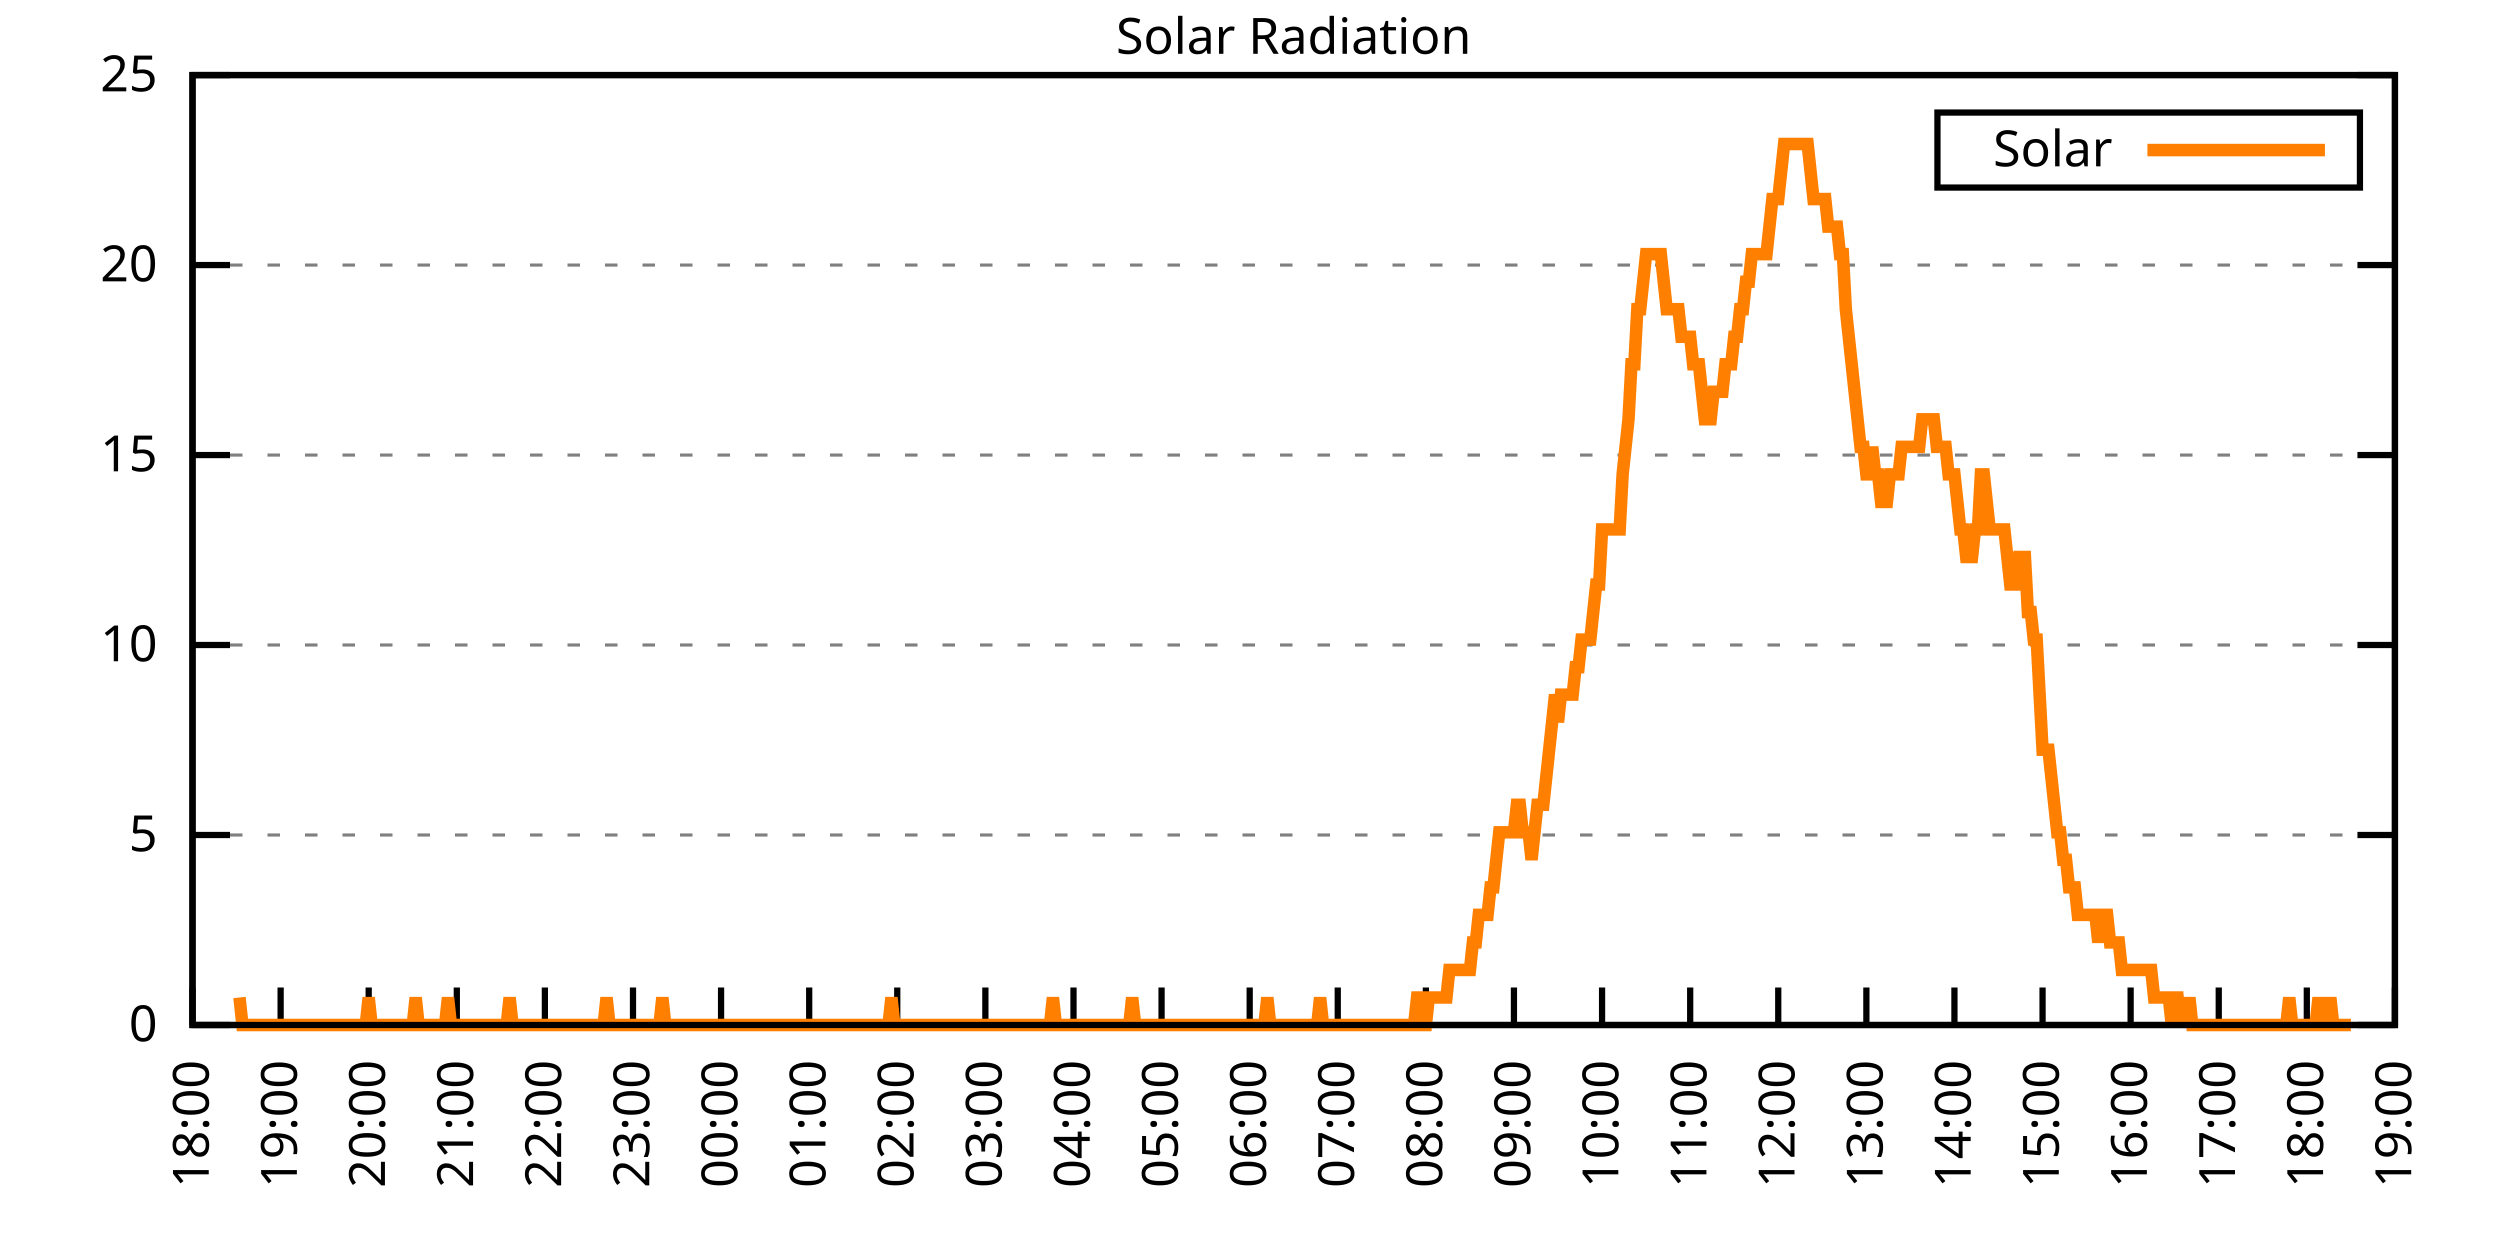
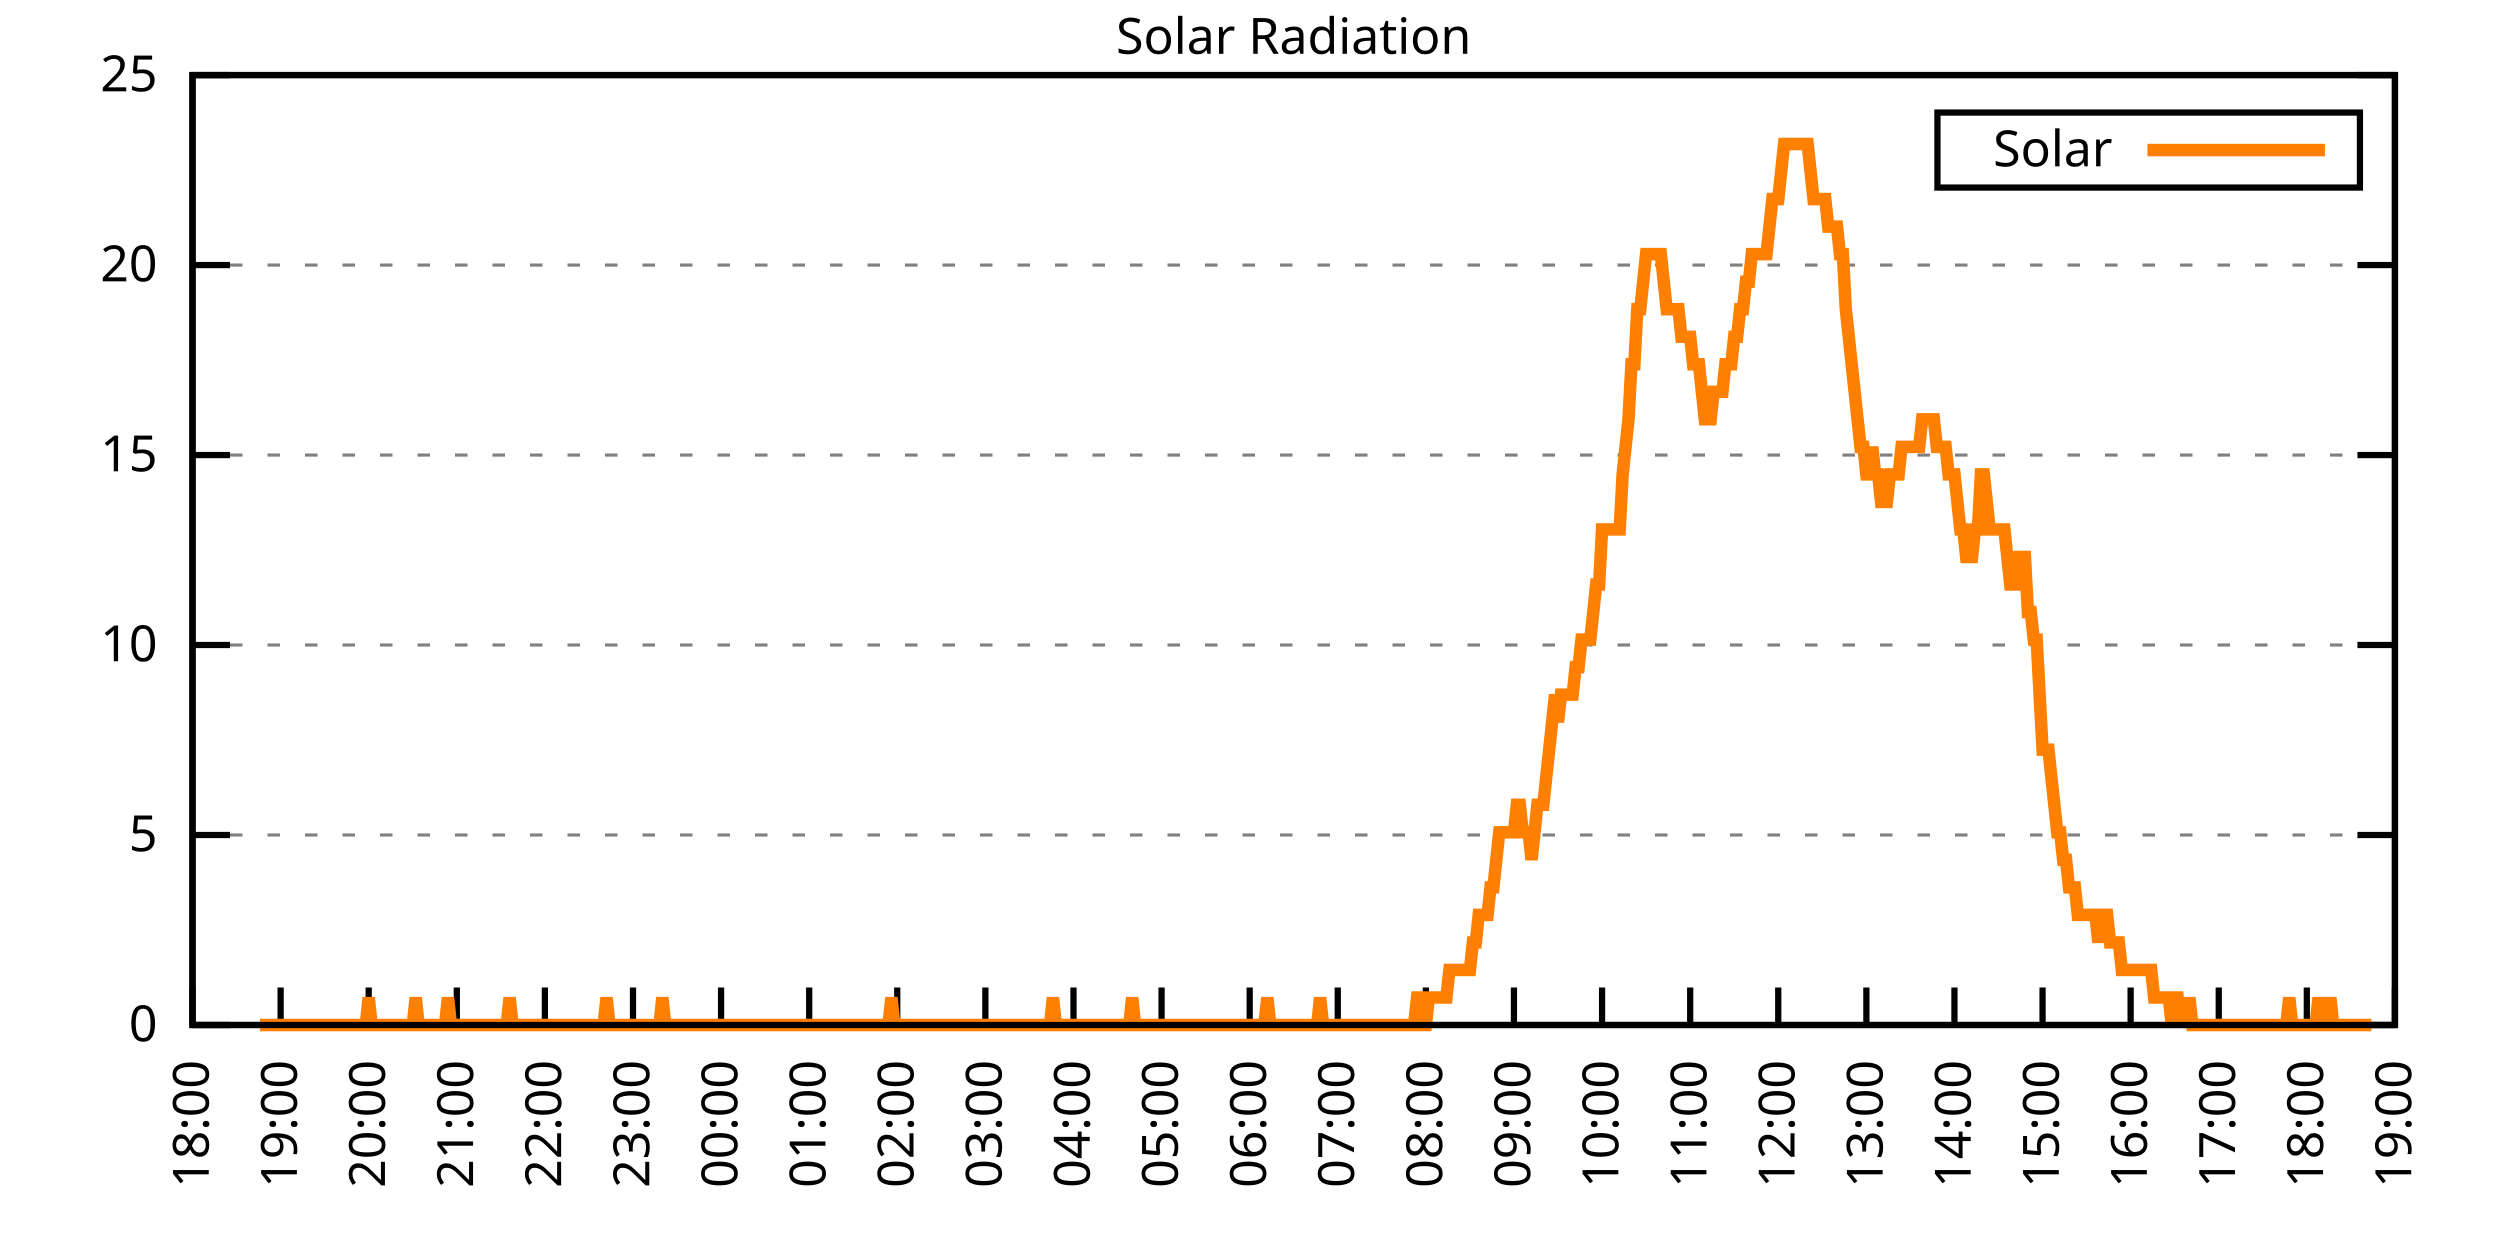
<svg xmlns="http://www.w3.org/2000/svg" xmlns:xlink="http://www.w3.org/1999/xlink" width="400" height="200" viewBox="0 0 400 200">
  <g id="gnuplot_canvas">
    <rect x="0" y="0" width="400" height="200" fill="none" />
    <defs>
      <circle id="gpDot" r="0.5" stroke-width="0.5" stroke="currentColor" />
      <path id="gpPt0" stroke-width="0.333" stroke="currentColor" d="M-1,0 h2 M0,-1 v2" />
      <path id="gpPt1" stroke-width="0.333" stroke="currentColor" d="M-1,-1 L1,1 M1,-1 L-1,1" />
      <path id="gpPt2" stroke-width="0.333" stroke="currentColor" d="M-1,0 L1,0 M0,-1 L0,1 M-1,-1 L1,1 M-1,1 L1,-1" />
      <rect id="gpPt3" stroke-width="0.333" stroke="currentColor" x="-1" y="-1" width="2" height="2" />
      <rect id="gpPt4" stroke-width="0.333" stroke="currentColor" fill="currentColor" x="-1" y="-1" width="2" height="2" />
      <circle id="gpPt5" stroke-width="0.333" stroke="currentColor" cx="0" cy="0" r="1" />
      <use xlink:href="#gpPt5" id="gpPt6" fill="currentColor" stroke="none" />
      <path id="gpPt7" stroke-width="0.333" stroke="currentColor" d="M0,-1.33 L-1.33,0.67 L1.33,0.67 z" />
      <use xlink:href="#gpPt7" id="gpPt8" fill="currentColor" stroke="none" />
      <use xlink:href="#gpPt7" id="gpPt9" stroke="currentColor" transform="rotate(180)" />
      <use xlink:href="#gpPt9" id="gpPt10" fill="currentColor" stroke="none" />
      <use xlink:href="#gpPt3" id="gpPt11" stroke="currentColor" transform="rotate(45)" />
      <use xlink:href="#gpPt11" id="gpPt12" fill="currentColor" stroke="none" />
      <path id="gpPt13" stroke-width="0.333" stroke="currentColor" d="M0,1.330 L1.265,0.411 L0.782,-1.067 L-0.782,-1.076 L-1.265,0.411 z" />
      <use xlink:href="#gpPt13" id="gpPt14" fill="currentColor" stroke="none" />
      <filter id="textbox" filterUnits="objectBoundingBox" x="0" y="0" height="1" width="1">
        <feFlood flood-color="white" flood-opacity="1" result="bgnd" />
        <feComposite in="SourceGraphic" in2="bgnd" operator="atop" />
      </filter>
      <filter id="greybox" filterUnits="objectBoundingBox" x="0" y="0" height="1" width="1">
        <feFlood flood-color="lightgrey" flood-opacity="1" result="grey" />
        <feComposite in="SourceGraphic" in2="grey" operator="atop" />
      </filter>
    </defs>
    <g fill="none" color="white" stroke="currentColor" stroke-width="1.00" stroke-linecap="butt" stroke-linejoin="miter">
</g>
    <g fill="none" color="black" stroke="currentColor" stroke-width="1.00" stroke-linecap="butt" stroke-linejoin="miter">
      <g stroke="none" shape-rendering="crispEdges">
        <polygon fill="rgb(255, 255, 255)" points="30.80,164.00 383.18,164.00 383.18,12.02 30.80,12.02 " />
      </g>
    </g>
    <g fill="none" color="black" stroke="currentColor" stroke-width="1.00" stroke-linecap="butt" stroke-linejoin="miter">
</g>
    <g fill="none" color="black" stroke="black" stroke-width="0.50" stroke-linecap="butt" stroke-linejoin="miter">
</g>
    <g fill="none" color="gray" stroke="currentColor" stroke-width="0.50" stroke-linecap="butt" stroke-linejoin="miter">
      <path stroke="gray" stroke-dasharray="2,4" class="gridline" d="M30.80,164.00 L383.19,164.00  " />
    </g>
    <g fill="none" color="gray" stroke="gray" stroke-width="1.00" stroke-linecap="butt" stroke-linejoin="miter">
</g>
    <g fill="none" color="black" stroke="currentColor" stroke-width="1.00" stroke-linecap="butt" stroke-linejoin="miter">
      <path stroke="black" d="M30.80,164.00 L36.80,164.00 M383.19,164.00 L377.19,164.00  " />
      <g transform="translate(25.20,166.60)" stroke="none" fill="black" font-family="Sans" font-size="8.00" text-anchor="end">
        <text>
          <tspan font-family="Sans"> 0</tspan>
        </text>
      </g>
    </g>
    <g fill="none" color="black" stroke="currentColor" stroke-width="1.00" stroke-linecap="butt" stroke-linejoin="miter">
</g>
    <g fill="none" color="black" stroke="black" stroke-width="0.50" stroke-linecap="butt" stroke-linejoin="miter">
</g>
    <g fill="none" color="gray" stroke="currentColor" stroke-width="0.50" stroke-linecap="butt" stroke-linejoin="miter">
      <path stroke="gray" stroke-dasharray="2,4" class="gridline" d="M30.80,133.60 L383.19,133.60  " />
    </g>
    <g fill="none" color="gray" stroke="gray" stroke-width="1.00" stroke-linecap="butt" stroke-linejoin="miter">
</g>
    <g fill="none" color="black" stroke="currentColor" stroke-width="1.00" stroke-linecap="butt" stroke-linejoin="miter">
      <path stroke="black" d="M30.80,133.60 L36.80,133.60 M383.19,133.60 L377.19,133.60  " />
      <g transform="translate(25.20,136.20)" stroke="none" fill="black" font-family="Sans" font-size="8.00" text-anchor="end">
        <text>
          <tspan font-family="Sans"> 5</tspan>
        </text>
      </g>
    </g>
    <g fill="none" color="black" stroke="currentColor" stroke-width="1.00" stroke-linecap="butt" stroke-linejoin="miter">
</g>
    <g fill="none" color="black" stroke="black" stroke-width="0.50" stroke-linecap="butt" stroke-linejoin="miter">
</g>
    <g fill="none" color="gray" stroke="currentColor" stroke-width="0.50" stroke-linecap="butt" stroke-linejoin="miter">
      <path stroke="gray" stroke-dasharray="2,4" class="gridline" d="M30.80,103.20 L383.19,103.20  " />
    </g>
    <g fill="none" color="gray" stroke="gray" stroke-width="1.00" stroke-linecap="butt" stroke-linejoin="miter">
</g>
    <g fill="none" color="black" stroke="currentColor" stroke-width="1.00" stroke-linecap="butt" stroke-linejoin="miter">
      <path stroke="black" d="M30.80,103.20 L36.80,103.20 M383.19,103.20 L377.19,103.20  " />
      <g transform="translate(25.20,105.80)" stroke="none" fill="black" font-family="Sans" font-size="8.00" text-anchor="end">
        <text>
          <tspan font-family="Sans"> 10</tspan>
        </text>
      </g>
    </g>
    <g fill="none" color="black" stroke="currentColor" stroke-width="1.00" stroke-linecap="butt" stroke-linejoin="miter">
</g>
    <g fill="none" color="black" stroke="black" stroke-width="0.50" stroke-linecap="butt" stroke-linejoin="miter">
</g>
    <g fill="none" color="gray" stroke="currentColor" stroke-width="0.50" stroke-linecap="butt" stroke-linejoin="miter">
      <path stroke="gray" stroke-dasharray="2,4" class="gridline" d="M30.80,72.81 L383.19,72.81  " />
    </g>
    <g fill="none" color="gray" stroke="gray" stroke-width="1.00" stroke-linecap="butt" stroke-linejoin="miter">
</g>
    <g fill="none" color="black" stroke="currentColor" stroke-width="1.00" stroke-linecap="butt" stroke-linejoin="miter">
      <path stroke="black" d="M30.80,72.81 L36.80,72.81 M383.19,72.81 L377.19,72.81  " />
      <g transform="translate(25.20,75.41)" stroke="none" fill="black" font-family="Sans" font-size="8.00" text-anchor="end">
        <text>
          <tspan font-family="Sans"> 15</tspan>
        </text>
      </g>
    </g>
    <g fill="none" color="black" stroke="currentColor" stroke-width="1.00" stroke-linecap="butt" stroke-linejoin="miter">
</g>
    <g fill="none" color="black" stroke="black" stroke-width="0.50" stroke-linecap="butt" stroke-linejoin="miter">
</g>
    <g fill="none" color="gray" stroke="currentColor" stroke-width="0.50" stroke-linecap="butt" stroke-linejoin="miter">
      <path stroke="gray" stroke-dasharray="2,4" class="gridline" d="M30.80,42.41 L383.19,42.41  " />
    </g>
    <g fill="none" color="gray" stroke="gray" stroke-width="1.00" stroke-linecap="butt" stroke-linejoin="miter">
</g>
    <g fill="none" color="black" stroke="currentColor" stroke-width="1.00" stroke-linecap="butt" stroke-linejoin="miter">
      <path stroke="black" d="M30.80,42.41 L36.80,42.41 M383.19,42.41 L377.19,42.41  " />
      <g transform="translate(25.20,45.01)" stroke="none" fill="black" font-family="Sans" font-size="8.00" text-anchor="end">
        <text>
          <tspan font-family="Sans"> 20</tspan>
        </text>
      </g>
    </g>
    <g fill="none" color="black" stroke="currentColor" stroke-width="1.00" stroke-linecap="butt" stroke-linejoin="miter">
</g>
    <g fill="none" color="black" stroke="black" stroke-width="0.50" stroke-linecap="butt" stroke-linejoin="miter">
</g>
    <g fill="none" color="gray" stroke="currentColor" stroke-width="0.50" stroke-linecap="butt" stroke-linejoin="miter">
      <path stroke="gray" stroke-dasharray="2,4" class="gridline" d="M30.80,12.01 L383.19,12.01  " />
    </g>
    <g fill="none" color="gray" stroke="gray" stroke-width="1.00" stroke-linecap="butt" stroke-linejoin="miter">
</g>
    <g fill="none" color="black" stroke="currentColor" stroke-width="1.00" stroke-linecap="butt" stroke-linejoin="miter">
      <path stroke="black" d="M30.80,12.01 L36.80,12.01 M383.19,12.01 L377.19,12.01  " />
      <g transform="translate(25.20,14.61)" stroke="none" fill="black" font-family="Sans" font-size="8.00" text-anchor="end">
        <text>
          <tspan font-family="Sans"> 25</tspan>
        </text>
      </g>
    </g>
    <g fill="none" color="black" stroke="currentColor" stroke-width="1.00" stroke-linecap="butt" stroke-linejoin="miter">
      <path stroke="black" d="M30.80,164.00 L30.80,158.00  " />
      <g transform="translate(33.40,169.60) rotate(270.00)" stroke="none" fill="black" font-family="Sans" font-size="8.00" text-anchor="end">
        <text>
          <tspan font-family="Sans">18:00</tspan>
        </text>
      </g>
    </g>
    <g fill="none" color="black" stroke="currentColor" stroke-width="1.00" stroke-linecap="butt" stroke-linejoin="miter">
      <path stroke="black" d="M44.90,164.00 L44.90,158.00  " />
      <g transform="translate(47.50,169.60) rotate(270.00)" stroke="none" fill="black" font-family="Sans" font-size="8.00" text-anchor="end">
        <text>
          <tspan font-family="Sans">19:00</tspan>
        </text>
      </g>
    </g>
    <g fill="none" color="black" stroke="currentColor" stroke-width="1.00" stroke-linecap="butt" stroke-linejoin="miter">
      <path stroke="black" d="M58.99,164.00 L58.99,158.00  " />
      <g transform="translate(61.59,169.60) rotate(270.00)" stroke="none" fill="black" font-family="Sans" font-size="8.00" text-anchor="end">
        <text>
          <tspan font-family="Sans">20:00</tspan>
        </text>
      </g>
    </g>
    <g fill="none" color="black" stroke="currentColor" stroke-width="1.00" stroke-linecap="butt" stroke-linejoin="miter">
      <path stroke="black" d="M73.09,164.00 L73.09,158.00  " />
      <g transform="translate(75.69,169.60) rotate(270.00)" stroke="none" fill="black" font-family="Sans" font-size="8.00" text-anchor="end">
        <text>
          <tspan font-family="Sans">21:00</tspan>
        </text>
      </g>
    </g>
    <g fill="none" color="black" stroke="currentColor" stroke-width="1.00" stroke-linecap="butt" stroke-linejoin="miter">
      <path stroke="black" d="M87.18,164.00 L87.18,158.00  " />
      <g transform="translate(89.78,169.60) rotate(270.00)" stroke="none" fill="black" font-family="Sans" font-size="8.00" text-anchor="end">
        <text>
          <tspan font-family="Sans">22:00</tspan>
        </text>
      </g>
    </g>
    <g fill="none" color="black" stroke="currentColor" stroke-width="1.00" stroke-linecap="butt" stroke-linejoin="miter">
      <path stroke="black" d="M101.28,164.00 L101.28,158.00  " />
      <g transform="translate(103.88,169.60) rotate(270.00)" stroke="none" fill="black" font-family="Sans" font-size="8.00" text-anchor="end">
        <text>
          <tspan font-family="Sans">23:00</tspan>
        </text>
      </g>
    </g>
    <g fill="none" color="black" stroke="currentColor" stroke-width="1.00" stroke-linecap="butt" stroke-linejoin="miter">
      <path stroke="black" d="M115.37,164.00 L115.37,158.00  " />
      <g transform="translate(117.97,169.60) rotate(270.00)" stroke="none" fill="black" font-family="Sans" font-size="8.00" text-anchor="end">
        <text>
          <tspan font-family="Sans">00:00</tspan>
        </text>
      </g>
    </g>
    <g fill="none" color="black" stroke="currentColor" stroke-width="1.00" stroke-linecap="butt" stroke-linejoin="miter">
      <path stroke="black" d="M129.47,164.00 L129.47,158.00  " />
      <g transform="translate(132.07,169.60) rotate(270.00)" stroke="none" fill="black" font-family="Sans" font-size="8.00" text-anchor="end">
        <text>
          <tspan font-family="Sans">01:00</tspan>
        </text>
      </g>
    </g>
    <g fill="none" color="black" stroke="currentColor" stroke-width="1.00" stroke-linecap="butt" stroke-linejoin="miter">
      <path stroke="black" d="M143.56,164.00 L143.56,158.00  " />
      <g transform="translate(146.16,169.60) rotate(270.00)" stroke="none" fill="black" font-family="Sans" font-size="8.00" text-anchor="end">
        <text>
          <tspan font-family="Sans">02:00</tspan>
        </text>
      </g>
    </g>
    <g fill="none" color="black" stroke="currentColor" stroke-width="1.00" stroke-linecap="butt" stroke-linejoin="miter">
      <path stroke="black" d="M157.66,164.00 L157.66,158.00  " />
      <g transform="translate(160.26,169.60) rotate(270.00)" stroke="none" fill="black" font-family="Sans" font-size="8.00" text-anchor="end">
        <text>
          <tspan font-family="Sans">03:00</tspan>
        </text>
      </g>
    </g>
    <g fill="none" color="black" stroke="currentColor" stroke-width="1.00" stroke-linecap="butt" stroke-linejoin="miter">
      <path stroke="black" d="M171.76,164.00 L171.76,158.00  " />
      <g transform="translate(174.36,169.60) rotate(270.00)" stroke="none" fill="black" font-family="Sans" font-size="8.00" text-anchor="end">
        <text>
          <tspan font-family="Sans">04:00</tspan>
        </text>
      </g>
    </g>
    <g fill="none" color="black" stroke="currentColor" stroke-width="1.00" stroke-linecap="butt" stroke-linejoin="miter">
      <path stroke="black" d="M185.85,164.00 L185.85,158.00  " />
      <g transform="translate(188.45,169.60) rotate(270.00)" stroke="none" fill="black" font-family="Sans" font-size="8.00" text-anchor="end">
        <text>
          <tspan font-family="Sans">05:00</tspan>
        </text>
      </g>
    </g>
    <g fill="none" color="black" stroke="currentColor" stroke-width="1.00" stroke-linecap="butt" stroke-linejoin="miter">
      <path stroke="black" d="M199.95,164.00 L199.95,158.00  " />
      <g transform="translate(202.55,169.60) rotate(270.00)" stroke="none" fill="black" font-family="Sans" font-size="8.00" text-anchor="end">
        <text>
          <tspan font-family="Sans">06:00</tspan>
        </text>
      </g>
    </g>
    <g fill="none" color="black" stroke="currentColor" stroke-width="1.00" stroke-linecap="butt" stroke-linejoin="miter">
      <path stroke="black" d="M214.04,164.00 L214.04,158.00  " />
      <g transform="translate(216.64,169.60) rotate(270.00)" stroke="none" fill="black" font-family="Sans" font-size="8.00" text-anchor="end">
        <text>
          <tspan font-family="Sans">07:00</tspan>
        </text>
      </g>
    </g>
    <g fill="none" color="black" stroke="currentColor" stroke-width="1.00" stroke-linecap="butt" stroke-linejoin="miter">
      <path stroke="black" d="M228.14,164.00 L228.14,158.00  " />
      <g transform="translate(230.74,169.60) rotate(270.00)" stroke="none" fill="black" font-family="Sans" font-size="8.00" text-anchor="end">
        <text>
          <tspan font-family="Sans">08:00</tspan>
        </text>
      </g>
    </g>
    <g fill="none" color="black" stroke="currentColor" stroke-width="1.00" stroke-linecap="butt" stroke-linejoin="miter">
      <path stroke="black" d="M242.23,164.00 L242.23,158.00  " />
      <g transform="translate(244.83,169.60) rotate(270.00)" stroke="none" fill="black" font-family="Sans" font-size="8.00" text-anchor="end">
        <text>
          <tspan font-family="Sans">09:00</tspan>
        </text>
      </g>
    </g>
    <g fill="none" color="black" stroke="currentColor" stroke-width="1.00" stroke-linecap="butt" stroke-linejoin="miter">
      <path stroke="black" d="M256.33,164.00 L256.33,158.00  " />
      <g transform="translate(258.93,169.60) rotate(270.00)" stroke="none" fill="black" font-family="Sans" font-size="8.00" text-anchor="end">
        <text>
          <tspan font-family="Sans">10:00</tspan>
        </text>
      </g>
    </g>
    <g fill="none" color="black" stroke="currentColor" stroke-width="1.00" stroke-linecap="butt" stroke-linejoin="miter">
      <path stroke="black" d="M270.43,164.00 L270.43,158.00  " />
      <g transform="translate(273.03,169.60) rotate(270.00)" stroke="none" fill="black" font-family="Sans" font-size="8.00" text-anchor="end">
        <text>
          <tspan font-family="Sans">11:00</tspan>
        </text>
      </g>
    </g>
    <g fill="none" color="black" stroke="currentColor" stroke-width="1.00" stroke-linecap="butt" stroke-linejoin="miter">
      <path stroke="black" d="M284.52,164.00 L284.52,158.00  " />
      <g transform="translate(287.12,169.60) rotate(270.00)" stroke="none" fill="black" font-family="Sans" font-size="8.00" text-anchor="end">
        <text>
          <tspan font-family="Sans">12:00</tspan>
        </text>
      </g>
    </g>
    <g fill="none" color="black" stroke="currentColor" stroke-width="1.00" stroke-linecap="butt" stroke-linejoin="miter">
      <path stroke="black" d="M298.62,164.00 L298.62,158.00  " />
      <g transform="translate(301.22,169.60) rotate(270.00)" stroke="none" fill="black" font-family="Sans" font-size="8.00" text-anchor="end">
        <text>
          <tspan font-family="Sans">13:00</tspan>
        </text>
      </g>
    </g>
    <g fill="none" color="black" stroke="currentColor" stroke-width="1.00" stroke-linecap="butt" stroke-linejoin="miter">
      <path stroke="black" d="M312.71,164.00 L312.71,158.00  " />
      <g transform="translate(315.31,169.60) rotate(270.00)" stroke="none" fill="black" font-family="Sans" font-size="8.00" text-anchor="end">
        <text>
          <tspan font-family="Sans">14:00</tspan>
        </text>
      </g>
    </g>
    <g fill="none" color="black" stroke="currentColor" stroke-width="1.00" stroke-linecap="butt" stroke-linejoin="miter">
      <path stroke="black" d="M326.81,164.00 L326.81,158.00  " />
      <g transform="translate(329.41,169.60) rotate(270.00)" stroke="none" fill="black" font-family="Sans" font-size="8.00" text-anchor="end">
        <text>
          <tspan font-family="Sans">15:00</tspan>
        </text>
      </g>
    </g>
    <g fill="none" color="black" stroke="currentColor" stroke-width="1.00" stroke-linecap="butt" stroke-linejoin="miter">
      <path stroke="black" d="M340.90,164.00 L340.90,158.00  " />
      <g transform="translate(343.50,169.60) rotate(270.00)" stroke="none" fill="black" font-family="Sans" font-size="8.00" text-anchor="end">
        <text>
          <tspan font-family="Sans">16:00</tspan>
        </text>
      </g>
    </g>
    <g fill="none" color="black" stroke="currentColor" stroke-width="1.00" stroke-linecap="butt" stroke-linejoin="miter">
      <path stroke="black" d="M355.00,164.00 L355.00,158.00  " />
      <g transform="translate(357.60,169.60) rotate(270.00)" stroke="none" fill="black" font-family="Sans" font-size="8.00" text-anchor="end">
        <text>
          <tspan font-family="Sans">17:00</tspan>
        </text>
      </g>
    </g>
    <g fill="none" color="black" stroke="currentColor" stroke-width="1.00" stroke-linecap="butt" stroke-linejoin="miter">
      <path stroke="black" d="M369.09,164.00 L369.09,158.00  " />
      <g transform="translate(371.69,169.60) rotate(270.00)" stroke="none" fill="black" font-family="Sans" font-size="8.00" text-anchor="end">
        <text>
          <tspan font-family="Sans">18:00</tspan>
        </text>
      </g>
    </g>
    <g fill="none" color="black" stroke="currentColor" stroke-width="1.00" stroke-linecap="butt" stroke-linejoin="miter">
      <path stroke="black" d="M383.19,164.00 L383.19,158.00  " />
      <g transform="translate(385.79,169.60) rotate(270.00)" stroke="none" fill="black" font-family="Sans" font-size="8.00" text-anchor="end">
        <text>
          <tspan font-family="Sans">19:00</tspan>
        </text>
      </g>
    </g>
    <g fill="none" color="black" stroke="currentColor" stroke-width="1.00" stroke-linecap="butt" stroke-linejoin="miter">
</g>
    <g fill="none" color="black" stroke="currentColor" stroke-width="1.00" stroke-linecap="butt" stroke-linejoin="miter">
      <path stroke="black" d="M30.80,12.01 L30.80,164.00 L383.19,164.00 L383.19,12.01 L30.80,12.01 Z  " />
    </g>
    <g fill="none" color="black" stroke="currentColor" stroke-width="1.00" stroke-linecap="butt" stroke-linejoin="miter">
</g>
    <g fill="none" color="black" stroke="currentColor" stroke-width="1.00" stroke-linecap="butt" stroke-linejoin="miter">
      <path stroke="black" d="M309.99,30.01 L309.99,18.01 L377.59,18.01 L377.59,30.01 L309.99,30.01 Z  " />
    </g>
    <g id="Solar_Radiation_plot_1">
      <g fill="none" color="white" stroke="black" stroke-width="2.00" stroke-linecap="butt" stroke-linejoin="miter">
</g>
      <g fill="none" color="black" stroke="currentColor" stroke-width="2.00" stroke-linecap="butt" stroke-linejoin="miter">
        <g transform="translate(337.99,26.61)" stroke="none" fill="black" font-family="Sans" font-size="8.00" text-anchor="end">
          <text>
            <tspan font-family="Sans">Solar</tspan>
          </text>
        </g>
      </g>
      <g fill="none" color="black" stroke="currentColor" stroke-width="2.00" stroke-linecap="butt" stroke-linejoin="miter">
-         <path stroke="rgb(255, 127,   0)" d="M343.59,24.01 L371.99,24.01 M38.32,159.60 L38.79,164.00 L39.26,164.00 L39.73,164.00 L40.20,164.00 L40.67,164.00   L41.14,164.00 L41.61,164.00 L42.08,164.00 L42.55,164.00 L43.02,164.00 L43.49,164.00 L43.96,164.00 L44.43,164.00   L44.90,164.00 L45.37,164.00 L45.84,164.00 L46.31,164.00 L46.78,164.00 L47.24,164.00 L47.71,164.00 L48.18,164.00   L48.65,164.00 L49.12,164.00 L49.59,164.00 L50.06,164.00 L50.53,164.00 L51.00,164.00 L51.47,164.00 L51.94,164.00   L52.41,164.00 L52.88,164.00 L53.35,164.00 L53.82,164.00 L54.29,164.00 L54.76,164.00 L55.23,164.00 L55.70,164.00   L56.17,164.00 L56.64,164.00 L57.11,164.00 L57.58,164.00 L58.05,164.00 L58.52,164.00 L58.99,159.60 L59.46,164.00   L59.93,164.00 L60.40,164.00 L60.87,164.00 L61.34,164.00 L61.81,164.00 L62.28,164.00 L62.75,164.00 L63.22,164.00   L63.69,164.00 L64.16,164.00 L64.63,164.00 L65.10,164.00 L65.57,164.00 L66.04,164.00 L66.51,159.60 L66.98,164.00   L67.45,164.00 L67.92,164.00 L68.39,164.00 L68.86,164.00 L69.33,164.00 L69.80,164.00 L70.27,164.00 L70.74,164.00   L71.21,164.00 L71.68,159.60 L72.15,164.00 L72.62,164.00 L73.09,164.00 L73.56,164.00 L74.03,164.00 L74.50,164.00   L74.97,164.00 L75.44,164.00 L75.91,164.00 L76.38,164.00 L76.85,164.00 L77.32,164.00 L77.79,164.00 L78.26,164.00   L78.73,164.00 L79.19,164.00 L79.66,164.00 L80.13,164.00 L80.60,164.00 L81.07,164.00 L81.54,159.60 L82.01,164.00   L82.48,164.00 L82.95,164.00 L83.42,164.00 L83.89,164.00 L84.36,164.00 L84.83,164.00 L85.30,164.00 L85.77,164.00   L86.24,164.00 L86.71,164.00 L87.18,164.00 L87.65,164.00 L88.12,164.00 L88.59,164.00 L89.06,164.00 L89.53,164.00   L90.00,164.00 L90.47,164.00 L90.94,164.00 L91.41,164.00 L91.88,164.00 L92.35,164.00 L92.82,164.00 L93.29,164.00   L93.76,164.00 L94.23,164.00 L94.70,164.00 L95.17,164.00 L95.64,164.00 L96.11,164.00 L96.58,164.00 L97.05,159.60   L97.52,164.00 L97.99,164.00 L98.46,164.00 L98.93,164.00 L99.40,164.00 L99.87,164.00 L100.34,164.00 L100.81,164.00   L101.28,164.00 L101.75,164.00 L102.22,164.00 L102.69,164.00 L103.16,164.00 L103.63,164.00 L104.10,164.00 L104.57,164.00   L105.04,164.00 L105.51,164.00 L105.98,159.60 L106.45,164.00 L106.92,164.00 L107.39,164.00 L107.86,164.00 L108.33,164.00   L108.80,164.00 L109.27,164.00 L109.74,164.00 L110.21,164.00 L110.68,164.00 L111.14,164.00 L111.61,164.00 L112.08,164.00   L112.55,164.00 L113.02,164.00 L113.49,164.00 L113.96,164.00 L114.43,164.00 L114.90,164.00 L115.37,164.00 L115.84,164.00   L116.31,164.00 L116.78,164.00 L117.25,164.00 L117.72,164.00 L118.19,164.00 L118.66,164.00 L119.13,164.00 L119.60,164.00   L120.07,164.00 L120.54,164.00 L121.01,164.00 L121.48,164.00 L121.95,164.00 L122.42,164.00 L122.89,164.00 L123.36,164.00   L123.83,164.00 L124.30,164.00 L124.77,164.00 L125.24,164.00 L125.71,164.00 L126.18,164.00 L126.65,164.00 L127.12,164.00   L127.59,164.00 L128.06,164.00 L128.53,164.00 L129.00,164.00 L129.47,164.00 L129.94,164.00 L130.41,164.00 L130.88,164.00   L131.35,164.00 L131.82,164.00 L132.29,164.00 L132.76,164.00 L133.23,164.00 L133.70,164.00 L134.17,164.00 L134.64,164.00   L135.11,164.00 L135.58,164.00 L136.05,164.00 L136.52,164.00 L136.99,164.00 L137.46,164.00 L137.93,164.00 L138.40,164.00   L138.87,164.00 L139.34,164.00 L139.81,164.00 L140.28,164.00 L140.75,164.00 L141.22,164.00 L141.69,164.00 L142.16,164.00   L142.63,159.60 L143.09,164.00 L143.56,164.00 L144.03,164.00 L144.50,164.00 L144.97,164.00 L145.44,164.00 L145.91,164.00   L146.38,164.00 L146.85,164.00 L147.32,164.00 L147.79,164.00 L148.26,164.00 L148.73,164.00 L149.20,164.00 L149.67,164.00   L150.14,164.00 L150.61,164.00 L151.08,164.00 L151.55,164.00 L152.02,164.00 L152.49,164.00 L152.96,164.00 L153.43,164.00   L153.90,164.00 L154.37,164.00 L154.84,164.00 L155.31,164.00 L155.78,164.00 L156.25,164.00 L156.72,164.00 L157.19,164.00   L157.66,164.00 L158.13,164.00 L158.60,164.00 L159.07,164.00 L159.54,164.00 L160.01,164.00 L160.48,164.00 L160.95,164.00   L161.42,164.00 L161.89,164.00 L162.36,164.00 L162.83,164.00 L163.30,164.00 L163.77,164.00 L164.24,164.00 L164.71,164.00   L165.18,164.00 L165.65,164.00 L166.12,164.00 L166.59,164.00 L167.06,164.00 L167.53,164.00 L168.00,164.00 L168.47,159.60   L168.94,164.00 L169.41,164.00 L169.88,164.00 L170.35,164.00 L170.82,164.00 L171.29,164.00 L171.76,164.00 L172.23,164.00   L172.70,164.00 L173.17,164.00 L173.64,164.00 L174.11,164.00 L174.58,164.00 L175.04,164.00 L175.51,164.00 L175.98,164.00   L176.45,164.00 L176.92,164.00 L177.39,164.00 L177.86,164.00 L178.33,164.00 L178.80,164.00 L179.27,164.00 L179.74,164.00   L180.21,164.00 L180.68,164.00 L181.15,159.60 L181.62,164.00 L182.09,164.00 L182.56,164.00 L183.03,164.00 L183.50,164.00   L183.97,164.00 L184.44,164.00 L184.91,164.00 L185.38,164.00 L185.85,164.00 L186.32,164.00 L186.79,164.00 L187.26,164.00   L187.73,164.00 L188.20,164.00 L188.67,164.00 L189.14,164.00 L189.61,164.00 L190.08,164.00 L190.55,164.00 L191.02,164.00   L191.49,164.00 L191.96,164.00 L192.43,164.00 L192.90,164.00 L193.37,164.00 L193.84,164.00 L194.31,164.00 L194.78,164.00   L195.25,164.00 L195.72,164.00 L196.19,164.00 L196.66,164.00 L197.13,164.00 L197.60,164.00 L198.07,164.00 L198.54,164.00   L199.01,164.00 L199.48,164.00 L199.95,164.00 L200.42,164.00 L200.89,164.00 L201.36,164.00 L201.83,164.00 L202.30,164.00   L202.77,159.60 L203.24,164.00 L203.71,164.00 L204.18,164.00 L204.65,164.00 L205.12,164.00 L205.59,164.00 L206.06,164.00   L206.53,164.00 L207.00,164.00 L207.46,164.00 L207.93,164.00 L208.40,164.00 L208.87,164.00 L209.34,164.00 L209.81,164.00   L210.28,164.00 L210.75,164.00 L211.22,159.60 L211.69,164.00 L212.16,164.00 L212.63,164.00 L213.10,164.00 L213.57,164.00   L214.04,164.00 L214.51,164.00 L214.98,164.00 L215.45,164.00 L215.92,164.00 L216.39,164.00 L216.86,164.00 L217.33,164.00   L217.80,164.00 L218.27,164.00 L218.74,164.00 L219.21,164.00 L219.68,164.00 L220.15,164.00 L220.62,164.00 L221.09,164.00   L221.56,164.00 L222.03,164.00 L222.50,164.00 L222.97,164.00 L223.44,164.00 L223.91,164.00 L224.38,164.00 L224.85,164.00   L225.32,164.00 L225.79,164.00 L226.26,164.00 L226.73,159.60 L227.20,159.60 L227.67,164.00 L228.14,164.00 L228.61,159.60   L229.08,159.60 L229.55,159.60 L230.02,159.60 L230.49,159.60 L230.96,159.60 L231.43,159.60 L231.90,155.19 L232.37,155.19   L232.84,155.19 L233.31,155.19 L233.78,155.19 L234.25,155.19 L234.72,155.19 L235.19,155.19 L235.66,150.79 L236.13,150.79   L236.60,146.38 L237.07,146.38 L237.54,146.38 L238.01,146.38 L238.48,141.98 L238.95,141.98 L239.41,137.57 L239.88,133.17   L240.35,133.17 L240.82,133.17 L241.29,133.17 L241.76,133.17 L242.23,133.17 L242.70,128.76 L243.17,128.76 L243.64,133.17   L244.11,133.17 L244.58,133.17 L245.05,137.57 L245.52,133.17 L245.99,128.76 L246.46,128.76 L246.93,128.76 L247.40,124.36   L247.87,119.95 L248.34,115.55 L248.81,111.14 L249.28,115.55 L249.75,111.14 L250.22,111.14 L250.69,111.14 L251.16,111.14   L251.63,111.14 L252.10,106.74 L252.57,106.74 L253.04,102.33 L253.51,102.33 L253.98,102.33 L254.45,102.33 L254.92,97.93   L255.39,93.52 L255.86,93.52 L256.33,84.71 L256.80,84.71 L257.27,84.71 L257.74,84.71 L258.21,84.71 L258.68,84.71   L259.15,84.71 L259.62,75.90 L260.09,71.50 L260.56,67.09 L261.03,58.28 L261.50,58.28 L261.97,49.47 L262.44,49.47   L262.91,45.07 L263.38,40.66 L263.85,40.66 L264.32,40.66 L264.79,40.66 L265.26,40.66 L265.73,40.66 L266.20,45.07   L266.67,49.47 L267.14,49.47 L267.61,49.47 L268.08,49.47 L268.55,49.47 L269.02,53.88 L269.49,53.88 L269.96,53.88   L270.43,53.88 L270.90,58.28 L271.36,58.28 L271.83,58.28 L272.30,62.69 L272.77,67.09 L273.24,67.09 L273.71,67.09   L274.18,62.69 L274.65,62.69 L275.12,62.69 L275.59,62.69 L276.06,58.28 L276.53,58.28 L277.00,58.28 L277.47,53.88   L277.94,53.88 L278.41,49.47 L278.88,49.47 L279.35,45.07 L279.82,45.07 L280.29,40.66 L280.76,40.66 L281.23,40.66   L281.70,40.66 L282.17,40.66 L282.64,40.66 L283.11,36.26 L283.58,31.85 L284.05,31.85 L284.52,31.85 L284.99,27.45   L285.46,23.04 L285.93,23.04 L286.40,23.04 L286.87,23.04 L287.34,23.04 L287.81,23.04 L288.28,23.04 L288.75,23.04   L289.22,23.04 L289.69,27.45 L290.16,31.85 L290.63,31.85 L291.10,31.85 L291.57,31.85 L292.04,31.85 L292.51,36.26   L292.98,36.26 L293.45,36.26 L293.92,36.26 L294.39,40.66 L294.86,40.66 L295.33,49.47 L295.80,53.88 L296.27,58.28   L296.74,62.69 L297.21,67.09 L297.68,71.50 L298.15,71.50 L298.62,75.90 L299.09,75.90 L299.56,71.50 L300.03,75.90   L300.50,75.90 L300.97,80.31 L301.44,80.31 L301.91,80.31 L302.38,75.90 L302.85,75.90 L303.31,75.90 L303.78,75.90   L304.25,71.50 L304.72,71.50 L305.19,71.50 L305.66,71.50 L306.13,71.50 L306.60,71.50 L307.07,71.50 L307.54,67.09   L308.01,67.09 L308.48,67.09 L308.95,67.09 L309.42,67.09 L309.89,71.50 L310.36,71.50 L310.83,71.50 L311.30,71.50   L311.77,75.90 L312.24,75.90 L312.71,75.90 L313.18,80.31 L313.65,84.71 L314.12,84.71 L314.59,89.12 L315.06,89.12   L315.53,89.12 L316.00,84.71 L316.47,84.71 L316.94,75.90 L317.41,75.90 L317.88,80.31 L318.35,84.71 L318.82,84.71   L319.29,84.71 L319.76,84.71 L320.23,84.71 L320.70,84.71 L321.17,89.12 L321.64,93.52 L322.11,93.52 L322.58,93.52   L323.05,89.12 L323.52,89.12 L323.99,89.12 L324.46,97.93 L324.93,97.93 L325.40,102.33 L325.87,102.33 L326.34,111.14   L326.81,119.95 L327.28,119.95 L327.75,119.95 L328.22,124.36 L328.69,128.76 L329.16,133.17 L329.63,133.17 L330.10,137.57   L330.57,137.57 L331.04,141.98 L331.51,141.98 L331.98,141.98 L332.45,146.38 L332.92,146.38 L333.39,146.38 L333.86,146.38   L334.33,146.38 L334.80,146.38 L335.26,146.38 L335.73,150.79 L336.20,146.38 L336.67,146.38 L337.14,146.38 L337.61,150.79   L338.08,150.79 L338.55,150.79 L339.02,150.79 L339.49,155.19 L339.96,155.19 L340.43,155.19 L340.90,155.19 L341.37,155.19   L341.84,155.19 L342.31,155.19 L342.78,155.19 L343.25,155.19 L343.72,155.19 L344.19,155.19 L344.66,159.60 L345.13,159.60   L345.60,159.60 L346.07,159.60 L346.54,159.60 L347.01,159.60 L347.48,164.00 L347.95,159.60 L348.42,159.60 L348.89,164.00   L349.36,159.60 L349.83,164.00 L350.30,159.60 L350.77,164.00 L351.24,164.00 L351.71,164.00 L352.18,164.00 L352.65,164.00   L353.12,164.00 L353.59,164.00 L354.06,164.00 L354.53,164.00 L355.00,164.00 L355.47,164.00 L355.94,164.00 L356.41,164.00   L356.88,164.00 L357.35,164.00 L357.82,164.00 L358.29,164.00 L358.76,164.00 L359.23,164.00 L359.70,164.00 L360.17,164.00   L360.64,164.00 L361.11,164.00 L361.58,164.00 L362.05,164.00 L362.52,164.00 L362.99,164.00 L363.46,164.00 L363.93,164.00   L364.40,164.00 L364.87,164.00 L365.34,164.00 L365.81,164.00 L366.28,159.60 L366.75,164.00 L367.21,164.00 L367.68,164.00   L368.15,164.00 L368.62,164.00 L369.09,164.00 L369.56,164.00 L370.03,164.00 L370.50,164.00 L370.97,159.60 L371.44,164.00   L371.91,164.00 L372.38,164.00 L372.85,159.60 L373.32,164.00 L373.79,164.00 L374.26,164.00 L374.73,164.00 L375.20,164.00   L375.67,164.00 L376.14,164.00  " />
+         <path stroke="rgb(255, 127,   0)" d="M343.59,24.01 L371.99,24.01 M41.61,164.00 L42.08,164.00 L42.55,164.00 L43.02,164.00 L43.49,164.00 L43.96,164.00   L44.43,164.00 L44.90,164.00 L45.37,164.00 L45.84,164.00 L46.31,164.00 L46.78,164.00 L47.24,164.00 L47.71,164.00   L48.18,164.00 L48.65,164.00 L49.12,164.00 L49.59,164.00 L50.06,164.00 L50.53,164.00 L51.00,164.00 L51.47,164.00   L51.94,164.00 L52.41,164.00 L52.88,164.00 L53.35,164.00 L53.82,164.00 L54.29,164.00 L54.76,164.00 L55.23,164.00   L55.70,164.00 L56.17,164.00 L56.64,164.00 L57.11,164.00 L57.58,164.00 L58.05,164.00 L58.52,164.00 L58.99,159.60   L59.46,164.00 L59.93,164.00 L60.40,164.00 L60.87,164.00 L61.34,164.00 L61.81,164.00 L62.28,164.00 L62.75,164.00   L63.22,164.00 L63.69,164.00 L64.16,164.00 L64.63,164.00 L65.10,164.00 L65.57,164.00 L66.04,164.00 L66.51,159.60   L66.98,164.00 L67.45,164.00 L67.92,164.00 L68.39,164.00 L68.86,164.00 L69.33,164.00 L69.80,164.00 L70.27,164.00   L70.74,164.00 L71.21,164.00 L71.68,159.60 L72.15,164.00 L72.62,164.00 L73.09,164.00 L73.56,164.00 L74.03,164.00   L74.50,164.00 L74.97,164.00 L75.44,164.00 L75.91,164.00 L76.38,164.00 L76.85,164.00 L77.32,164.00 L77.79,164.00   L78.26,164.00 L78.73,164.00 L79.19,164.00 L79.66,164.00 L80.13,164.00 L80.60,164.00 L81.07,164.00 L81.54,159.60   L82.01,164.00 L82.48,164.00 L82.95,164.00 L83.42,164.00 L83.89,164.00 L84.36,164.00 L84.83,164.00 L85.30,164.00   L85.77,164.00 L86.24,164.00 L86.71,164.00 L87.18,164.00 L87.65,164.00 L88.12,164.00 L88.59,164.00 L89.06,164.00   L89.53,164.00 L90.00,164.00 L90.47,164.00 L90.94,164.00 L91.41,164.00 L91.88,164.00 L92.35,164.00 L92.82,164.00   L93.29,164.00 L93.76,164.00 L94.23,164.00 L94.70,164.00 L95.17,164.00 L95.64,164.00 L96.11,164.00 L96.58,164.00   L97.05,159.60 L97.52,164.00 L97.99,164.00 L98.46,164.00 L98.93,164.00 L99.40,164.00 L99.87,164.00 L100.34,164.00   L100.81,164.00 L101.28,164.00 L101.75,164.00 L102.22,164.00 L102.69,164.00 L103.16,164.00 L103.63,164.00 L104.10,164.00   L104.57,164.00 L105.04,164.00 L105.51,164.00 L105.98,159.60 L106.45,164.00 L106.92,164.00 L107.39,164.00 L107.86,164.00   L108.33,164.00 L108.80,164.00 L109.27,164.00 L109.74,164.00 L110.21,164.00 L110.68,164.00 L111.14,164.00 L111.61,164.00   L112.08,164.00 L112.55,164.00 L113.02,164.00 L113.49,164.00 L113.96,164.00 L114.43,164.00 L114.90,164.00 L115.37,164.00   L115.84,164.00 L116.31,164.00 L116.78,164.00 L117.25,164.00 L117.72,164.00 L118.19,164.00 L118.66,164.00 L119.13,164.00   L119.60,164.00 L120.07,164.00 L120.54,164.00 L121.01,164.00 L121.48,164.00 L121.95,164.00 L122.42,164.00 L122.89,164.00   L123.36,164.00 L123.83,164.00 L124.30,164.00 L124.77,164.00 L125.24,164.00 L125.71,164.00 L126.18,164.00 L126.65,164.00   L127.12,164.00 L127.59,164.00 L128.06,164.00 L128.53,164.00 L129.00,164.00 L129.47,164.00 L129.94,164.00 L130.41,164.00   L130.88,164.00 L131.35,164.00 L131.82,164.00 L132.29,164.00 L132.76,164.00 L133.23,164.00 L133.70,164.00 L134.17,164.00   L134.64,164.00 L135.11,164.00 L135.58,164.00 L136.05,164.00 L136.52,164.00 L136.99,164.00 L137.46,164.00 L137.93,164.00   L138.40,164.00 L138.87,164.00 L139.34,164.00 L139.81,164.00 L140.28,164.00 L140.75,164.00 L141.22,164.00 L141.69,164.00   L142.16,164.00 L142.63,159.60 L143.09,164.00 L143.56,164.00 L144.03,164.00 L144.50,164.00 L144.97,164.00 L145.44,164.00   L145.91,164.00 L146.38,164.00 L146.85,164.00 L147.32,164.00 L147.79,164.00 L148.26,164.00 L148.73,164.00 L149.20,164.00   L149.67,164.00 L150.14,164.00 L150.61,164.00 L151.08,164.00 L151.55,164.00 L152.02,164.00 L152.49,164.00 L152.96,164.00   L153.43,164.00 L153.90,164.00 L154.37,164.00 L154.84,164.00 L155.31,164.00 L155.78,164.00 L156.25,164.00 L156.72,164.00   L157.19,164.00 L157.66,164.00 L158.13,164.00 L158.60,164.00 L159.07,164.00 L159.54,164.00 L160.01,164.00 L160.48,164.00   L160.95,164.00 L161.42,164.00 L161.89,164.00 L162.36,164.00 L162.83,164.00 L163.30,164.00 L163.77,164.00 L164.24,164.00   L164.71,164.00 L165.18,164.00 L165.65,164.00 L166.12,164.00 L166.59,164.00 L167.06,164.00 L167.53,164.00 L168.00,164.00   L168.47,159.60 L168.94,164.00 L169.41,164.00 L169.88,164.00 L170.35,164.00 L170.82,164.00 L171.29,164.00 L171.76,164.00   L172.23,164.00 L172.70,164.00 L173.17,164.00 L173.64,164.00 L174.11,164.00 L174.58,164.00 L175.04,164.00 L175.51,164.00   L175.98,164.00 L176.45,164.00 L176.92,164.00 L177.39,164.00 L177.86,164.00 L178.33,164.00 L178.80,164.00 L179.27,164.00   L179.74,164.00 L180.21,164.00 L180.68,164.00 L181.15,159.60 L181.62,164.00 L182.09,164.00 L182.56,164.00 L183.03,164.00   L183.50,164.00 L183.97,164.00 L184.44,164.00 L184.91,164.00 L185.38,164.00 L185.85,164.00 L186.32,164.00 L186.79,164.00   L187.26,164.00 L187.73,164.00 L188.20,164.00 L188.67,164.00 L189.14,164.00 L189.61,164.00 L190.08,164.00 L190.55,164.00   L191.02,164.00 L191.49,164.00 L191.96,164.00 L192.43,164.00 L192.90,164.00 L193.37,164.00 L193.84,164.00 L194.31,164.00   L194.78,164.00 L195.25,164.00 L195.72,164.00 L196.19,164.00 L196.66,164.00 L197.13,164.00 L197.60,164.00 L198.07,164.00   L198.54,164.00 L199.01,164.00 L199.48,164.00 L199.95,164.00 L200.42,164.00 L200.89,164.00 L201.36,164.00 L201.83,164.00   L202.30,164.00 L202.77,159.60 L203.24,164.00 L203.71,164.00 L204.18,164.00 L204.65,164.00 L205.12,164.00 L205.59,164.00   L206.06,164.00 L206.53,164.00 L207.00,164.00 L207.46,164.00 L207.93,164.00 L208.40,164.00 L208.87,164.00 L209.34,164.00   L209.81,164.00 L210.28,164.00 L210.75,164.00 L211.22,159.60 L211.69,164.00 L212.16,164.00 L212.63,164.00 L213.10,164.00   L213.57,164.00 L214.04,164.00 L214.51,164.00 L214.98,164.00 L215.45,164.00 L215.92,164.00 L216.39,164.00 L216.86,164.00   L217.33,164.00 L217.80,164.00 L218.27,164.00 L218.74,164.00 L219.21,164.00 L219.68,164.00 L220.15,164.00 L220.62,164.00   L221.09,164.00 L221.56,164.00 L222.03,164.00 L222.50,164.00 L222.97,164.00 L223.44,164.00 L223.91,164.00 L224.38,164.00   L224.85,164.00 L225.32,164.00 L225.79,164.00 L226.26,164.00 L226.73,159.60 L227.20,159.60 L227.67,164.00 L228.14,164.00   L228.61,159.60 L229.08,159.60 L229.55,159.60 L230.02,159.60 L230.49,159.60 L230.96,159.60 L231.43,159.60 L231.90,155.19   L232.37,155.19 L232.84,155.19 L233.31,155.19 L233.78,155.19 L234.25,155.19 L234.72,155.19 L235.19,155.19 L235.66,150.79   L236.13,150.79 L236.60,146.38 L237.07,146.38 L237.54,146.38 L238.01,146.38 L238.48,141.98 L238.95,141.98 L239.41,137.57   L239.88,133.17 L240.35,133.17 L240.82,133.17 L241.29,133.17 L241.76,133.17 L242.23,133.17 L242.70,128.76 L243.17,128.76   L243.64,133.17 L244.11,133.17 L244.58,133.17 L245.05,137.57 L245.52,133.17 L245.99,128.76 L246.46,128.76 L246.93,128.76   L247.40,124.36 L247.87,119.95 L248.34,115.55 L248.81,111.14 L249.28,115.55 L249.75,111.14 L250.22,111.14 L250.69,111.14   L251.16,111.14 L251.63,111.14 L252.10,106.74 L252.57,106.74 L253.04,102.33 L253.51,102.33 L253.98,102.33 L254.45,102.33   L254.92,97.93 L255.39,93.52 L255.86,93.52 L256.33,84.71 L256.80,84.71 L257.27,84.71 L257.74,84.71 L258.21,84.71   L258.68,84.71 L259.15,84.71 L259.62,75.90 L260.09,71.50 L260.56,67.09 L261.03,58.28 L261.50,58.28 L261.97,49.47   L262.44,49.47 L262.91,45.07 L263.38,40.66 L263.85,40.66 L264.32,40.66 L264.79,40.66 L265.26,40.66 L265.73,40.66   L266.20,45.07 L266.67,49.47 L267.14,49.47 L267.61,49.47 L268.08,49.47 L268.55,49.47 L269.02,53.88 L269.49,53.88   L269.96,53.88 L270.43,53.88 L270.90,58.28 L271.36,58.28 L271.83,58.28 L272.30,62.69 L272.77,67.09 L273.24,67.09   L273.71,67.09 L274.18,62.69 L274.65,62.69 L275.12,62.69 L275.59,62.69 L276.06,58.28 L276.53,58.28 L277.00,58.28   L277.47,53.88 L277.94,53.88 L278.41,49.47 L278.88,49.47 L279.35,45.07 L279.82,45.07 L280.29,40.66 L280.76,40.66   L281.23,40.66 L281.70,40.66 L282.17,40.66 L282.64,40.66 L283.11,36.26 L283.58,31.85 L284.05,31.85 L284.52,31.85   L284.99,27.45 L285.46,23.04 L285.93,23.04 L286.40,23.04 L286.87,23.04 L287.34,23.04 L287.81,23.04 L288.28,23.04   L288.75,23.04 L289.22,23.04 L289.69,27.45 L290.16,31.85 L290.63,31.85 L291.10,31.85 L291.57,31.85 L292.04,31.85   L292.51,36.26 L292.98,36.26 L293.45,36.26 L293.92,36.26 L294.39,40.66 L294.86,40.66 L295.33,49.47 L295.80,53.88   L296.27,58.28 L296.74,62.69 L297.21,67.09 L297.68,71.50 L298.15,71.50 L298.62,75.90 L299.09,75.90 L299.56,71.50   L300.03,75.90 L300.50,75.90 L300.97,80.31 L301.44,80.31 L301.91,80.31 L302.38,75.90 L302.85,75.90 L303.31,75.90   L303.78,75.90 L304.25,71.50 L304.72,71.50 L305.19,71.50 L305.66,71.50 L306.13,71.50 L306.60,71.50 L307.07,71.50   L307.54,67.09 L308.01,67.09 L308.48,67.09 L308.95,67.09 L309.42,67.09 L309.89,71.50 L310.36,71.50 L310.83,71.50   L311.30,71.50 L311.77,75.90 L312.24,75.90 L312.71,75.90 L313.18,80.31 L313.65,84.71 L314.12,84.71 L314.59,89.12   L315.06,89.12 L315.53,89.12 L316.00,84.71 L316.47,84.71 L316.94,75.90 L317.41,75.90 L317.88,80.31 L318.35,84.71   L318.82,84.71 L319.29,84.71 L319.76,84.71 L320.23,84.71 L320.70,84.71 L321.17,89.12 L321.64,93.52 L322.11,93.52   L322.58,93.52 L323.05,89.12 L323.52,89.12 L323.99,89.12 L324.46,97.93 L324.93,97.93 L325.40,102.33 L325.87,102.33   L326.34,111.14 L326.81,119.95 L327.28,119.95 L327.75,119.95 L328.22,124.36 L328.69,128.76 L329.16,133.17 L329.63,133.17   L330.10,137.57 L330.57,137.57 L331.04,141.98 L331.51,141.98 L331.98,141.98 L332.45,146.38 L332.92,146.38 L333.39,146.38   L333.86,146.38 L334.33,146.38 L334.80,146.38 L335.26,146.38 L335.73,150.79 L336.20,146.38 L336.67,146.38 L337.14,146.38   L337.61,150.79 L338.08,150.79 L338.55,150.79 L339.02,150.79 L339.49,155.19 L339.96,155.19 L340.43,155.19 L340.90,155.19   L341.37,155.19 L341.84,155.19 L342.31,155.19 L342.78,155.19 L343.25,155.19 L343.72,155.19 L344.19,155.19 L344.66,159.60   L345.13,159.60 L345.60,159.60 L346.07,159.60 L346.54,159.60 L347.01,159.60 L347.48,164.00 L347.95,159.60 L348.42,159.60   L348.89,164.00 L349.36,159.60 L349.83,164.00 L350.30,159.60 L350.77,164.00 L351.24,164.00 L351.71,164.00 L352.18,164.00   L352.65,164.00 L353.12,164.00 L353.59,164.00 L354.06,164.00 L354.53,164.00 L355.00,164.00 L355.47,164.00 L355.94,164.00   L356.41,164.00 L356.88,164.00 L357.35,164.00 L357.82,164.00 L358.29,164.00 L358.76,164.00 L359.23,164.00 L359.70,164.00   L360.17,164.00 L360.64,164.00 L361.11,164.00 L361.58,164.00 L362.05,164.00 L362.52,164.00 L362.99,164.00 L363.46,164.00   L363.93,164.00 L364.40,164.00 L364.87,164.00 L365.34,164.00 L365.81,164.00 L366.28,159.60 L366.75,164.00 L367.21,164.00   L367.68,164.00 L368.15,164.00 L368.62,164.00 L369.09,164.00 L369.56,164.00 L370.03,164.00 L370.50,164.00 L370.97,159.60   L371.44,164.00 L371.91,164.00 L372.38,164.00 L372.85,159.60 L373.32,164.00 L373.79,164.00 L374.26,164.00 L374.73,164.00   L375.20,164.00 L375.67,164.00 L376.14,164.00 L376.61,164.00 L377.08,164.00 L377.55,164.00 L378.02,164.00 L378.49,164.00   L378.96,164.00 L379.43,164.00  " />
      </g>
    </g>
    <g fill="none" color="black" stroke="currentColor" stroke-width="2.00" stroke-linecap="butt" stroke-linejoin="miter">
</g>
    <g fill="none" color="black" stroke="black" stroke-width="1.00" stroke-linecap="butt" stroke-linejoin="miter">
</g>
    <g fill="none" color="black" stroke="currentColor" stroke-width="1.00" stroke-linecap="butt" stroke-linejoin="miter">
      <path stroke="black" d="M30.80,12.01 L30.80,164.00 L383.19,164.00 L383.19,12.01 L30.80,12.01 Z  " />
      <g transform="translate(6.80,88.01) rotate(270.00)" stroke="none" fill="black" font-family="Sans" font-size="8.00" text-anchor="middle">
        <text />
      </g>
    </g>
    <g fill="none" color="black" stroke="currentColor" stroke-width="1.00" stroke-linecap="butt" stroke-linejoin="miter">
</g>
    <g fill="none" color="black" stroke="currentColor" stroke-width="1.00" stroke-linecap="butt" stroke-linejoin="miter">
      <g transform="translate(206.99,8.61)" stroke="none" fill="black" font-family="Sans" font-size="8.00" text-anchor="middle">
        <text>
          <tspan font-family="Sans">Solar Radiation</tspan>
        </text>
      </g>
    </g>
    <g fill="none" color="black" stroke="currentColor" stroke-width="1.00" stroke-linecap="butt" stroke-linejoin="miter">
</g>
  </g>
</svg>
